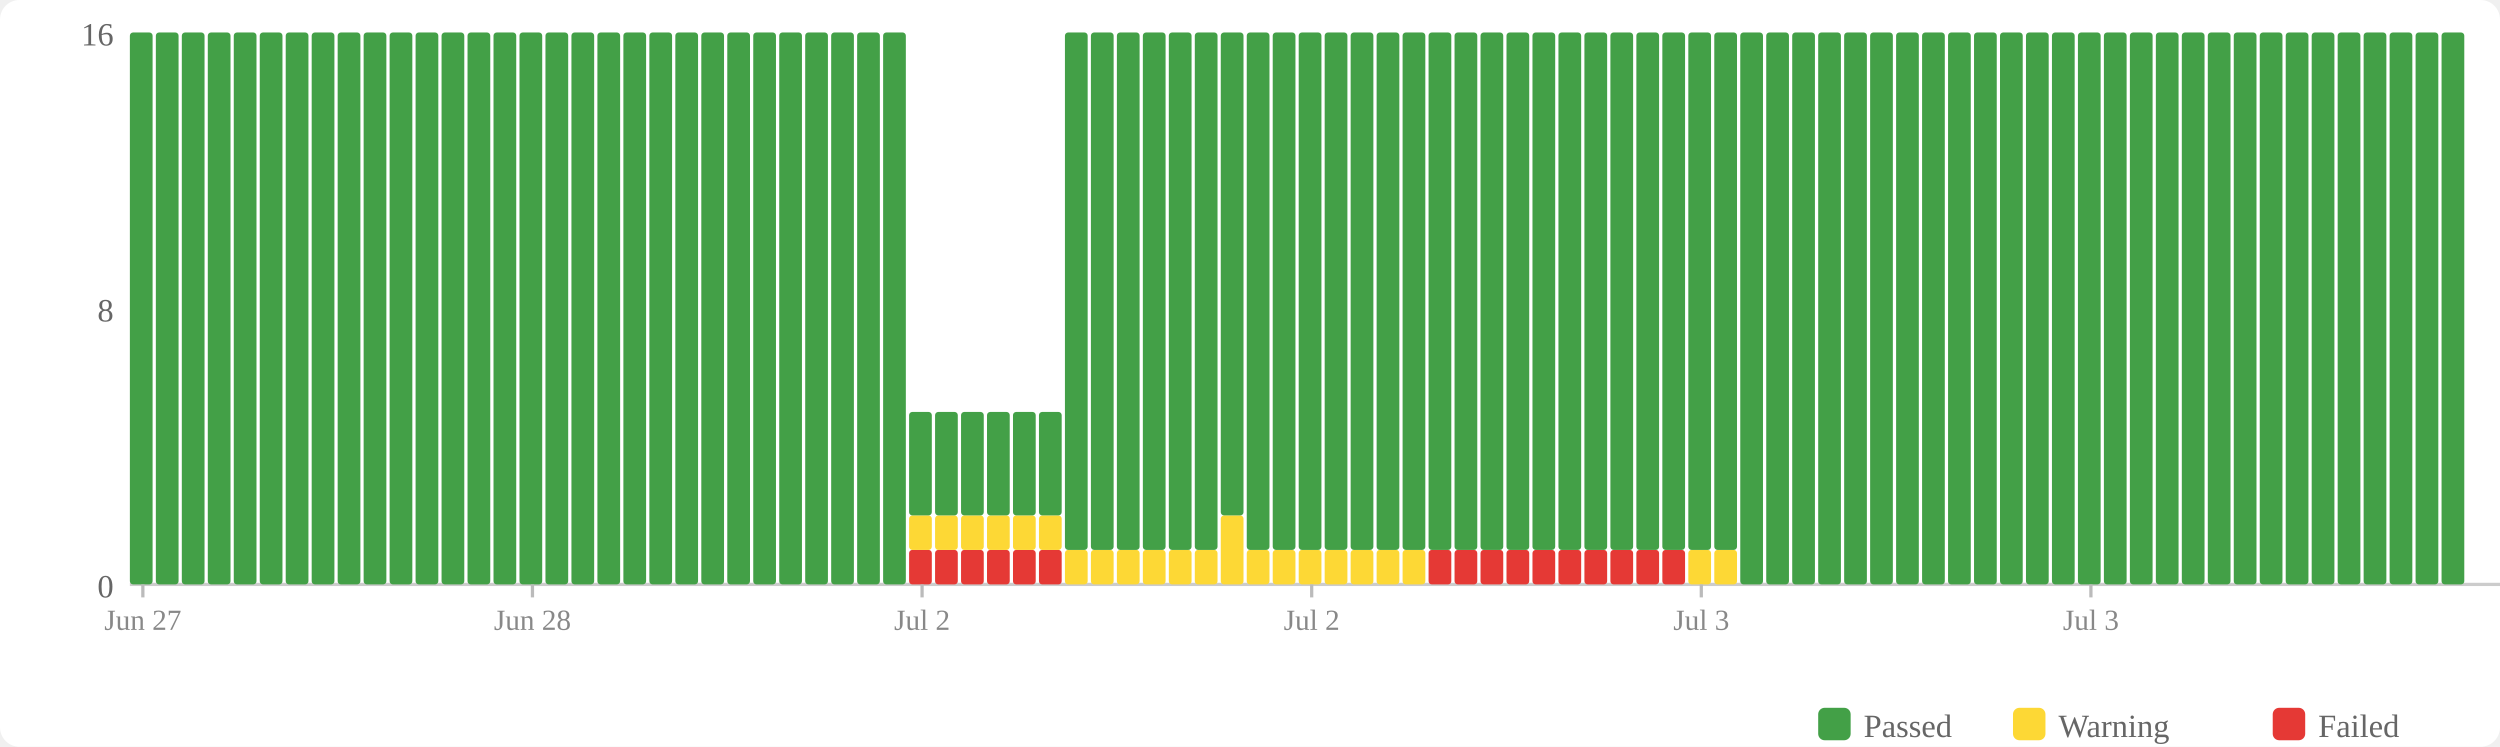
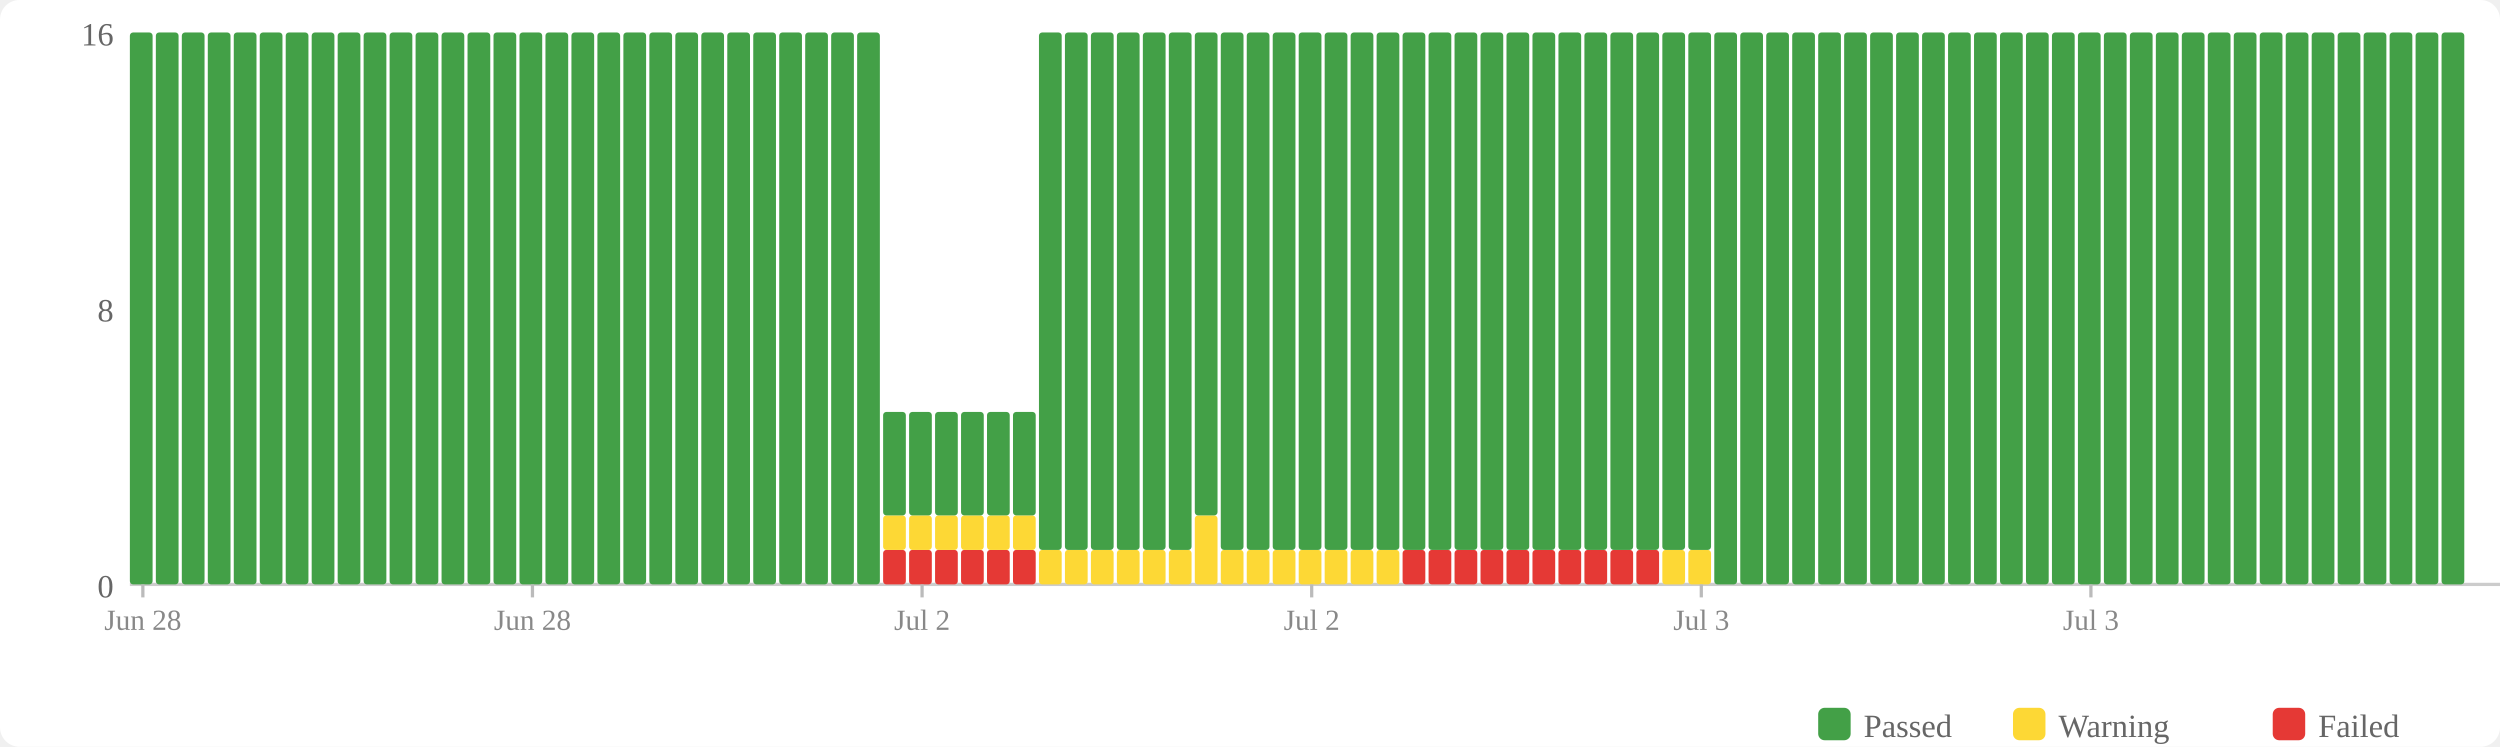
<svg xmlns="http://www.w3.org/2000/svg" width="770" height="230" viewBox="0 0 770 230">
  <rect width="770" height="230" fill="#fff" rx="6" />
  <rect x="560" y="218" width="10" height="10" fill="#43a047" rx="2" />
  <text x="574" y="227" font-size="10" fill="#666">Passed</text>
  <rect x="620" y="218" width="10" height="10" fill="#fdd835" rx="2" />
  <text x="634" y="227" font-size="10" fill="#666">Warning</text>
  <rect x="700" y="218" width="10" height="10" fill="#e53935" rx="2" />
  <text x="714" y="227" font-size="10" fill="#666">Failed</text>
  <text x="35" y="184" text-anchor="end" font-size="10" fill="#666">0</text>
  <text x="35" y="99" text-anchor="end" font-size="10" fill="#666">8</text>
  <text x="35" y="14" text-anchor="end" font-size="10" fill="#666">16</text>
  <line x1="40" y1="180" x2="770" y2="180" stroke="#ccc" stroke-width="1" />
  <rect x="40" y="10" width="7" height="170" fill="#43a047" rx="1" />
  <rect x="48" y="10" width="7" height="170" fill="#43a047" rx="1" />
  <rect x="56" y="10" width="7" height="170" fill="#43a047" rx="1" />
  <rect x="64" y="10" width="7" height="170" fill="#43a047" rx="1" />
  <rect x="72" y="10" width="7" height="170" fill="#43a047" rx="1" />
  <rect x="80" y="10" width="7" height="170" fill="#43a047" rx="1" />
  <rect x="88" y="10" width="7" height="170" fill="#43a047" rx="1" />
  <rect x="96" y="10" width="7" height="170" fill="#43a047" rx="1" />
  <rect x="104" y="10" width="7" height="170" fill="#43a047" rx="1" />
  <rect x="112" y="10" width="7" height="170" fill="#43a047" rx="1" />
  <rect x="120" y="10" width="7" height="170" fill="#43a047" rx="1" />
  <rect x="128" y="10" width="7" height="170" fill="#43a047" rx="1" />
  <rect x="136" y="10" width="7" height="170" fill="#43a047" rx="1" />
  <rect x="144" y="10" width="7" height="170" fill="#43a047" rx="1" />
  <rect x="152" y="10" width="7" height="170" fill="#43a047" rx="1" />
  <rect x="160" y="10" width="7" height="170" fill="#43a047" rx="1" />
  <rect x="168" y="10" width="7" height="170" fill="#43a047" rx="1" />
  <rect x="176" y="10" width="7" height="170" fill="#43a047" rx="1" />
  <rect x="184" y="10" width="7" height="170" fill="#43a047" rx="1" />
  <rect x="192" y="10" width="7" height="170" fill="#43a047" rx="1" />
  <rect x="200" y="10" width="7" height="170" fill="#43a047" rx="1" />
  <rect x="208" y="10" width="7" height="170" fill="#43a047" rx="1" />
  <rect x="216" y="10" width="7" height="170" fill="#43a047" rx="1" />
  <rect x="224" y="10" width="7" height="170" fill="#43a047" rx="1" />
  <rect x="232" y="10" width="7" height="170" fill="#43a047" rx="1" />
  <rect x="240" y="10" width="7" height="170" fill="#43a047" rx="1" />
  <rect x="248" y="10" width="7" height="170" fill="#43a047" rx="1" />
  <rect x="256" y="10" width="7" height="170" fill="#43a047" rx="1" />
  <rect x="264" y="10" width="7" height="170" fill="#43a047" rx="1" />
-   <rect x="272" y="10" width="7" height="170" fill="#43a047" rx="1" />
+   <rect x="272" y="169.375" width="7" height="10.625" fill="#e53935" rx="1" />
+   <rect x="272" y="158.75" width="7" height="10.625" fill="#fdd835" rx="1" />
+   <rect x="272" y="126.875" width="7" height="31.875" fill="#43a047" rx="1" />
  <rect x="280" y="169.375" width="7" height="10.625" fill="#e53935" rx="1" />
  <rect x="280" y="158.75" width="7" height="10.625" fill="#fdd835" rx="1" />
  <rect x="280" y="126.875" width="7" height="31.875" fill="#43a047" rx="1" />
  <rect x="288" y="169.375" width="7" height="10.625" fill="#e53935" rx="1" />
  <rect x="288" y="158.75" width="7" height="10.625" fill="#fdd835" rx="1" />
  <rect x="288" y="126.875" width="7" height="31.875" fill="#43a047" rx="1" />
  <rect x="296" y="169.375" width="7" height="10.625" fill="#e53935" rx="1" />
  <rect x="296" y="158.75" width="7" height="10.625" fill="#fdd835" rx="1" />
  <rect x="296" y="126.875" width="7" height="31.875" fill="#43a047" rx="1" />
  <rect x="304" y="169.375" width="7" height="10.625" fill="#e53935" rx="1" />
  <rect x="304" y="158.75" width="7" height="10.625" fill="#fdd835" rx="1" />
  <rect x="304" y="126.875" width="7" height="31.875" fill="#43a047" rx="1" />
  <rect x="312" y="169.375" width="7" height="10.625" fill="#e53935" rx="1" />
  <rect x="312" y="158.75" width="7" height="10.625" fill="#fdd835" rx="1" />
  <rect x="312" y="126.875" width="7" height="31.875" fill="#43a047" rx="1" />
-   <rect x="320" y="169.375" width="7" height="10.625" fill="#e53935" rx="1" />
-   <rect x="320" y="158.75" width="7" height="10.625" fill="#fdd835" rx="1" />
-   <rect x="320" y="126.875" width="7" height="31.875" fill="#43a047" rx="1" />
+   <rect x="320" y="169.375" width="7" height="10.625" fill="#fdd835" rx="1" />
+   <rect x="320" y="10" width="7" height="159.375" fill="#43a047" rx="1" />
  <rect x="328" y="169.375" width="7" height="10.625" fill="#fdd835" rx="1" />
  <rect x="328" y="10" width="7" height="159.375" fill="#43a047" rx="1" />
  <rect x="336" y="169.375" width="7" height="10.625" fill="#fdd835" rx="1" />
  <rect x="336" y="10" width="7" height="159.375" fill="#43a047" rx="1" />
  <rect x="344" y="169.375" width="7" height="10.625" fill="#fdd835" rx="1" />
  <rect x="344" y="10" width="7" height="159.375" fill="#43a047" rx="1" />
  <rect x="352" y="169.375" width="7" height="10.625" fill="#fdd835" rx="1" />
  <rect x="352" y="10" width="7" height="159.375" fill="#43a047" rx="1" />
  <rect x="360" y="169.375" width="7" height="10.625" fill="#fdd835" rx="1" />
  <rect x="360" y="10" width="7" height="159.375" fill="#43a047" rx="1" />
-   <rect x="368" y="169.375" width="7" height="10.625" fill="#fdd835" rx="1" />
-   <rect x="368" y="10" width="7" height="159.375" fill="#43a047" rx="1" />
-   <rect x="376" y="158.75" width="7" height="21.25" fill="#fdd835" rx="1" />
-   <rect x="376" y="10" width="7" height="148.75" fill="#43a047" rx="1" />
+   <rect x="368" y="158.75" width="7" height="21.25" fill="#fdd835" rx="1" />
+   <rect x="368" y="10" width="7" height="148.75" fill="#43a047" rx="1" />
+   <rect x="376" y="169.375" width="7" height="10.625" fill="#fdd835" rx="1" />
+   <rect x="376" y="10" width="7" height="159.375" fill="#43a047" rx="1" />
  <rect x="384" y="169.375" width="7" height="10.625" fill="#fdd835" rx="1" />
  <rect x="384" y="10" width="7" height="159.375" fill="#43a047" rx="1" />
  <rect x="392" y="169.375" width="7" height="10.625" fill="#fdd835" rx="1" />
  <rect x="392" y="10" width="7" height="159.375" fill="#43a047" rx="1" />
  <rect x="400" y="169.375" width="7" height="10.625" fill="#fdd835" rx="1" />
  <rect x="400" y="10" width="7" height="159.375" fill="#43a047" rx="1" />
  <rect x="408" y="169.375" width="7" height="10.625" fill="#fdd835" rx="1" />
  <rect x="408" y="10" width="7" height="159.375" fill="#43a047" rx="1" />
  <rect x="416" y="169.375" width="7" height="10.625" fill="#fdd835" rx="1" />
  <rect x="416" y="10" width="7" height="159.375" fill="#43a047" rx="1" />
  <rect x="424" y="169.375" width="7" height="10.625" fill="#fdd835" rx="1" />
  <rect x="424" y="10" width="7" height="159.375" fill="#43a047" rx="1" />
-   <rect x="432" y="169.375" width="7" height="10.625" fill="#fdd835" rx="1" />
+   <rect x="432" y="169.375" width="7" height="10.625" fill="#e53935" rx="1" />
  <rect x="432" y="10" width="7" height="159.375" fill="#43a047" rx="1" />
  <rect x="440" y="169.375" width="7" height="10.625" fill="#e53935" rx="1" />
  <rect x="440" y="10" width="7" height="159.375" fill="#43a047" rx="1" />
  <rect x="448" y="169.375" width="7" height="10.625" fill="#e53935" rx="1" />
  <rect x="448" y="10" width="7" height="159.375" fill="#43a047" rx="1" />
  <rect x="456" y="169.375" width="7" height="10.625" fill="#e53935" rx="1" />
  <rect x="456" y="10" width="7" height="159.375" fill="#43a047" rx="1" />
  <rect x="464" y="169.375" width="7" height="10.625" fill="#e53935" rx="1" />
  <rect x="464" y="10" width="7" height="159.375" fill="#43a047" rx="1" />
  <rect x="472" y="169.375" width="7" height="10.625" fill="#e53935" rx="1" />
  <rect x="472" y="10" width="7" height="159.375" fill="#43a047" rx="1" />
  <rect x="480" y="169.375" width="7" height="10.625" fill="#e53935" rx="1" />
  <rect x="480" y="10" width="7" height="159.375" fill="#43a047" rx="1" />
  <rect x="488" y="169.375" width="7" height="10.625" fill="#e53935" rx="1" />
  <rect x="488" y="10" width="7" height="159.375" fill="#43a047" rx="1" />
  <rect x="496" y="169.375" width="7" height="10.625" fill="#e53935" rx="1" />
  <rect x="496" y="10" width="7" height="159.375" fill="#43a047" rx="1" />
  <rect x="504" y="169.375" width="7" height="10.625" fill="#e53935" rx="1" />
  <rect x="504" y="10" width="7" height="159.375" fill="#43a047" rx="1" />
-   <rect x="512" y="169.375" width="7" height="10.625" fill="#e53935" rx="1" />
+   <rect x="512" y="169.375" width="7" height="10.625" fill="#fdd835" rx="1" />
  <rect x="512" y="10" width="7" height="159.375" fill="#43a047" rx="1" />
  <rect x="520" y="169.375" width="7" height="10.625" fill="#fdd835" rx="1" />
  <rect x="520" y="10" width="7" height="159.375" fill="#43a047" rx="1" />
-   <rect x="528" y="169.375" width="7" height="10.625" fill="#fdd835" rx="1" />
-   <rect x="528" y="10" width="7" height="159.375" fill="#43a047" rx="1" />
+   <rect x="528" y="10" width="7" height="170" fill="#43a047" rx="1" />
  <rect x="536" y="10" width="7" height="170" fill="#43a047" rx="1" />
  <rect x="544" y="10" width="7" height="170" fill="#43a047" rx="1" />
  <rect x="552" y="10" width="7" height="170" fill="#43a047" rx="1" />
  <rect x="560" y="10" width="7" height="170" fill="#43a047" rx="1" />
  <rect x="568" y="10" width="7" height="170" fill="#43a047" rx="1" />
  <rect x="576" y="10" width="7" height="170" fill="#43a047" rx="1" />
  <rect x="584" y="10" width="7" height="170" fill="#43a047" rx="1" />
  <rect x="592" y="10" width="7" height="170" fill="#43a047" rx="1" />
  <rect x="600" y="10" width="7" height="170" fill="#43a047" rx="1" />
  <rect x="608" y="10" width="7" height="170" fill="#43a047" rx="1" />
  <rect x="616" y="10" width="7" height="170" fill="#43a047" rx="1" />
  <rect x="624" y="10" width="7" height="170" fill="#43a047" rx="1" />
  <rect x="632" y="10" width="7" height="170" fill="#43a047" rx="1" />
  <rect x="640" y="10" width="7" height="170" fill="#43a047" rx="1" />
  <rect x="648" y="10" width="7" height="170" fill="#43a047" rx="1" />
  <rect x="656" y="10" width="7" height="170" fill="#43a047" rx="1" />
  <rect x="664" y="10" width="7" height="170" fill="#43a047" rx="1" />
  <rect x="672" y="10" width="7" height="170" fill="#43a047" rx="1" />
  <rect x="680" y="10" width="7" height="170" fill="#43a047" rx="1" />
  <rect x="688" y="10" width="7" height="170" fill="#43a047" rx="1" />
  <rect x="696" y="10" width="7" height="170" fill="#43a047" rx="1" />
  <rect x="704" y="10" width="7" height="170" fill="#43a047" rx="1" />
  <rect x="712" y="10" width="7" height="170" fill="#43a047" rx="1" />
  <rect x="720" y="10" width="7" height="170" fill="#43a047" rx="1" />
  <rect x="728" y="10" width="7" height="170" fill="#43a047" rx="1" />
  <rect x="736" y="10" width="7" height="170" fill="#43a047" rx="1" />
  <rect x="744" y="10" width="7" height="170" fill="#43a047" rx="1" />
  <rect x="752" y="10" width="7" height="170" fill="#43a047" rx="1" />
  <line x1="44.0" y1="180" x2="44.0" y2="184" stroke="#bbb" stroke-width="1" />
-   <text x="44.0" y="194" text-anchor="middle" font-size="9" fill="#888">Jun 27</text>
+   <text x="44.0" y="194" text-anchor="middle" font-size="9" fill="#888">Jun 28</text>
  <line x1="164.0" y1="180" x2="164.0" y2="184" stroke="#bbb" stroke-width="1" />
  <text x="164.0" y="194" text-anchor="middle" font-size="9" fill="#888">Jun 28</text>
  <line x1="284.0" y1="180" x2="284.0" y2="184" stroke="#bbb" stroke-width="1" />
  <text x="284.0" y="194" text-anchor="middle" font-size="9" fill="#888">Jul 2</text>
  <line x1="404.0" y1="180" x2="404.0" y2="184" stroke="#bbb" stroke-width="1" />
  <text x="404.0" y="194" text-anchor="middle" font-size="9" fill="#888">Jul 2</text>
  <line x1="524.0" y1="180" x2="524.0" y2="184" stroke="#bbb" stroke-width="1" />
  <text x="524.0" y="194" text-anchor="middle" font-size="9" fill="#888">Jul 3</text>
  <line x1="644.0" y1="180" x2="644.0" y2="184" stroke="#bbb" stroke-width="1" />
  <text x="644.0" y="194" text-anchor="middle" font-size="9" fill="#888">Jul 3</text>
</svg>
